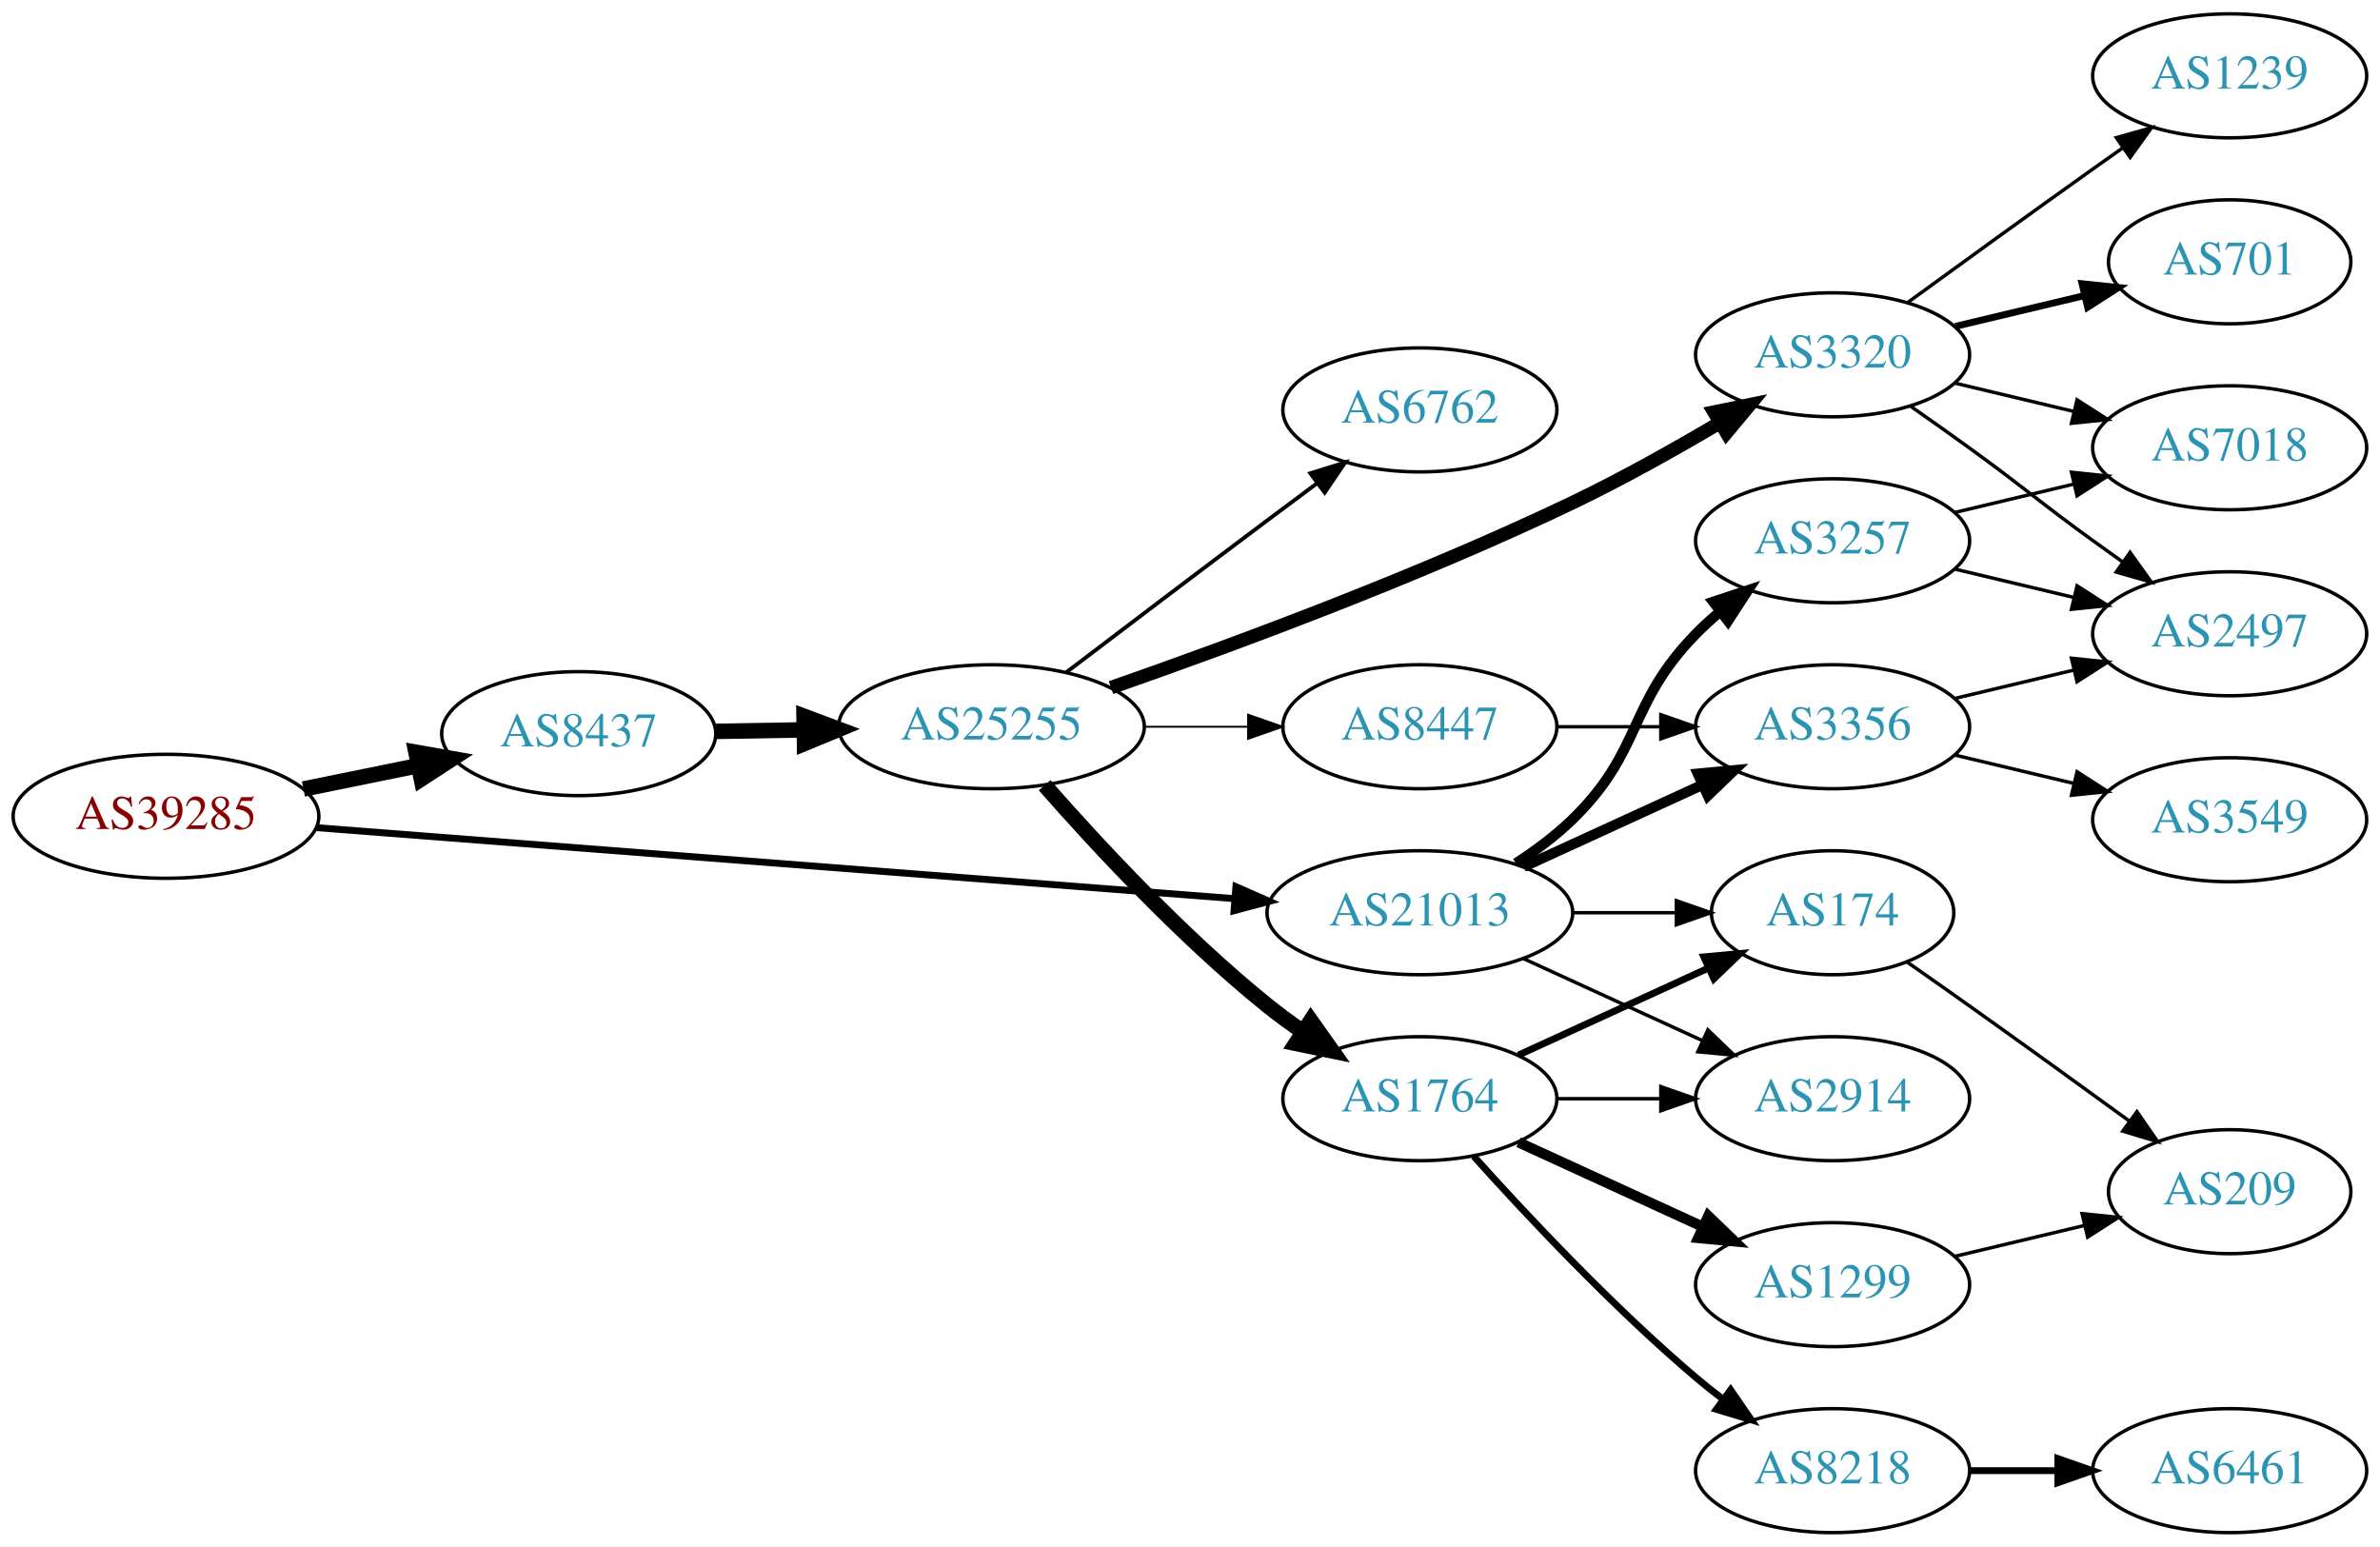
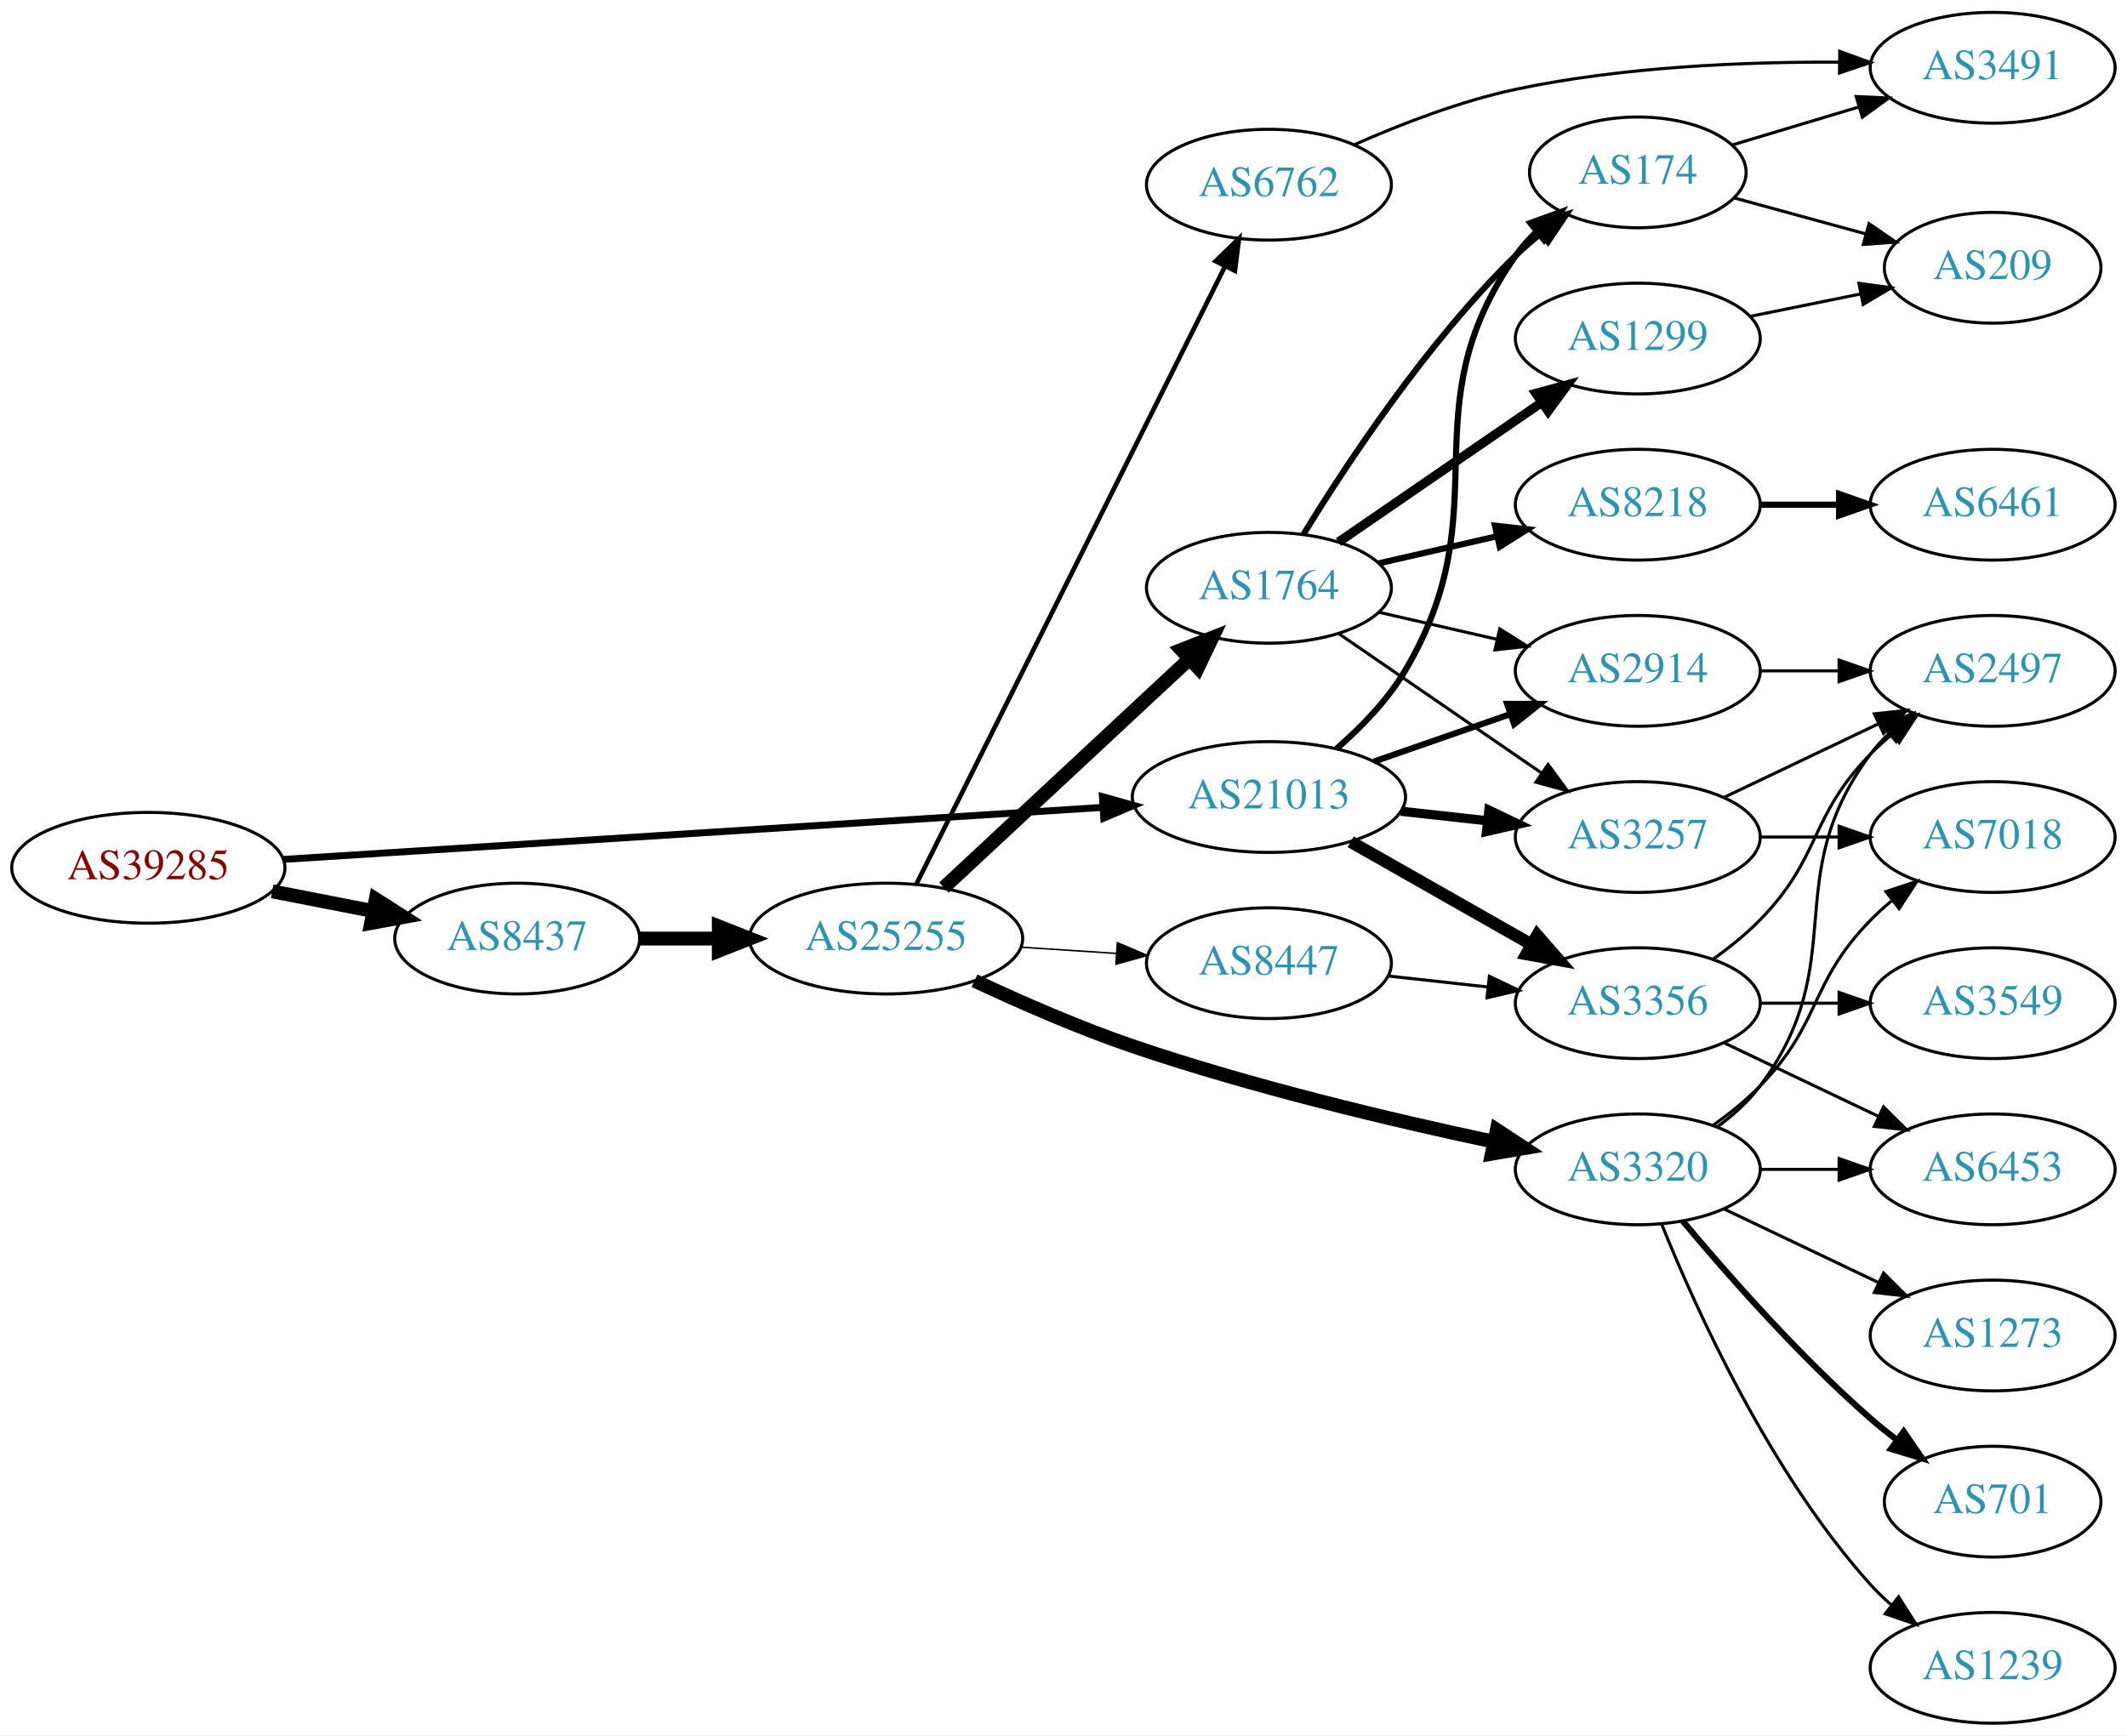
- <svg xmlns="http://www.w3.org/2000/svg" xmlns:xlink="http://www.w3.org/1999/xlink" width="691pt" height="449pt" viewBox="0.00 0.00 691.06 449.00">
-   <g id="graph0" class="graph" transform="scale(1 1) rotate(0) translate(4 445)">
-     <polygon fill="white" stroke="none" points="-4,4 -4,-445 687.055,-445 687.055,4 -4,4" />
+ <svg xmlns="http://www.w3.org/2000/svg" xmlns:xlink="http://www.w3.org/1999/xlink" width="691pt" height="564pt" viewBox="0.00 0.00 691.06 564.00">
+   <g id="graph0" class="graph" transform="scale(1 1) rotate(0) translate(4 560)">
+     <polygon fill="white" stroke="none" points="-4,4 -4,-560 687.055,-560 687.055,4 -4,4" />
    <g id="node1" class="node">
      <g id="a_node1">
        <a xlink:href="/asn/39285" xlink:title="AS39285 ~ Gartner KG [AT]">
-           <ellipse fill="#ffffff" stroke="black" cx="44.196" cy="-208" rx="44.393" ry="18" />
-           <text text-anchor="middle" x="44.196" y="-204.3" font-family="Times,serif" font-size="14.00" fill="#880000">AS39285</text>
+           <ellipse fill="#ffffff" stroke="black" cx="44.196" cy="-278" rx="44.393" ry="18" />
+           <text text-anchor="middle" x="44.196" y="-274.3" font-family="Times,serif" font-size="14.00" fill="#880000">AS39285</text>
        </a>
      </g>
    </g>
    <g id="node2" class="node">
      <g id="a_node2">
        <a xlink:href="/asn/8437" xlink:title="AS8437 ~ Hutchison Drei Austria GmbH [AT]">
-           <ellipse fill="#ffffff" stroke="black" cx="164.039" cy="-232" rx="39.794" ry="18" />
-           <text text-anchor="middle" x="164.039" y="-228.3" font-family="Times,serif" font-size="14.00" fill="#2c94b3">AS8437</text>
+           <ellipse fill="#ffffff" stroke="black" cx="164.039" cy="-255" rx="39.794" ry="18" />
+           <text text-anchor="middle" x="164.039" y="-251.3" font-family="Times,serif" font-size="14.00" fill="#2c94b3">AS8437</text>
        </a>
      </g>
    </g>
    <g id="edge1" class="edge">
-       <path fill="none" stroke="black" stroke-width="4.5" d="M84.109,-215.925C94.785,-218.099 106.456,-220.476 117.47,-222.719" />
-       <polygon fill="black" stroke="black" stroke-width="4.5" points="116.768,-226.595 127.352,-224.732 118.339,-218.878 116.768,-226.595" />
+       <path fill="none" stroke="black" stroke-width="4.5" d="M84.436,-270.341C94.888,-268.301 106.274,-266.079 117.052,-263.975" />
+       <polygon fill="black" stroke="black" stroke-width="4.5" points="118.089,-267.785 127.149,-262.005 116.58,-260.056 118.089,-267.785" />
    </g>
    <g id="node3" class="node">
      <g id="a_node3">
        <a xlink:href="/asn/21013" xlink:title="AS21013 ~ Wels, AT [AT]">
-           <ellipse fill="#ffffff" stroke="black" cx="408.273" cy="-180" rx="44.393" ry="18" />
-           <text text-anchor="middle" x="408.273" y="-176.3" font-family="Times,serif" font-size="14.00" fill="#2c94b3">AS21013</text>
+           <ellipse fill="#ffffff" stroke="black" cx="408.273" cy="-301" rx="44.393" ry="18" />
+           <text text-anchor="middle" x="408.273" y="-297.3" font-family="Times,serif" font-size="14.00" fill="#2c94b3">AS21013</text>
        </a>
      </g>
    </g>
    <g id="edge2" class="edge">
-       <path fill="none" stroke="black" stroke-width="2" d="M87.796,-204.706C154.166,-199.573 282.111,-189.679 354.32,-184.095" />
-       <polygon fill="black" stroke="black" stroke-width="2" points="354.855,-187.564 364.556,-183.303 354.315,-180.585 354.855,-187.564" />
+       <path fill="none" stroke="black" stroke-width="2.25" d="M88.153,-280.729C154.571,-284.948 282.038,-293.045 354.149,-297.625" />
+       <polygon fill="black" stroke="black" stroke-width="2.25" points="354.171,-301.134 364.372,-298.275 354.614,-294.148 354.171,-301.134" />
    </g>
    <g id="node4" class="node">
      <g id="a_node4">
        <a xlink:href="/asn/25255" xlink:title="AS25255 ~ ==&gt; TELE2 AUSTRIA &lt;== [AT]">
-           <ellipse fill="#ffffff" stroke="black" cx="283.881" cy="-234" rx="44.393" ry="18" />
-           <text text-anchor="middle" x="283.881" y="-230.3" font-family="Times,serif" font-size="14.00" fill="#2c94b3">AS25255</text>
+           <ellipse fill="#ffffff" stroke="black" cx="283.881" cy="-255" rx="44.393" ry="18" />
+           <text text-anchor="middle" x="283.881" y="-251.3" font-family="Times,serif" font-size="14.00" fill="#2c94b3">AS25255</text>
        </a>
      </g>
    </g>
    <g id="edge3" class="edge">
-       <path fill="none" stroke="black" stroke-width="4.5" d="M203.951,-232.66C212.054,-232.798 220.729,-232.945 229.255,-233.09" />
-       <polygon fill="black" stroke="black" stroke-width="4.5" points="229.468,-237.031 239.533,-233.264 229.601,-229.158 229.468,-237.031" />
-     </g>
-     <g id="node15" class="node">
-       <g id="a_node15">
+       <path fill="none" stroke="black" stroke-width="4.5" d="M203.951,-255C212.054,-255 220.729,-255 229.255,-255" />
+       <polygon fill="black" stroke="black" stroke-width="4.5" points="229.533,-258.938 239.533,-255 229.533,-251.063 229.533,-258.938" />
+     </g>
+     <g id="node11" class="node">
+       <g id="a_node11">
        <a xlink:href="/asn/174" xlink:title="AS174 ~ Cogent Communications [US]">
-           <ellipse fill="#ffffff" stroke="black" cx="528.116" cy="-180" rx="35.194" ry="18" />
-           <text text-anchor="middle" x="528.116" y="-176.3" font-family="Times,serif" font-size="14.00" fill="#2c94b3">AS174</text>
-         </a>
-       </g>
-     </g>
-     <g id="edge19" class="edge">
-       <path fill="none" stroke="black" d="M452.484,-180C462.332,-180 472.812,-180 482.709,-180" />
-       <polygon fill="black" stroke="black" points="482.761,-183.5 492.761,-180 482.761,-176.5 482.761,-183.5" />
-     </g>
-     <g id="node16" class="node">
-       <g id="a_node16">
+           <ellipse fill="#ffffff" stroke="black" cx="528.116" cy="-504" rx="35.194" ry="18" />
+           <text text-anchor="middle" x="528.116" y="-500.3" font-family="Times,serif" font-size="14.00" fill="#2c94b3">AS174</text>
+         </a>
+       </g>
+     </g>
+     <g id="edge22" class="edge">
+       <path fill="none" stroke="black" stroke-width="2" d="M430.174,-316.639C438.187,-323.602 446.766,-332.4 452.469,-342 484.184,-395.387 452.856,-426.131 488.469,-477 490.394,-479.749 492.693,-482.31 495.198,-484.673" />
+       <polygon fill="black" stroke="black" stroke-width="2" points="493.195,-487.555 503.159,-491.156 497.615,-482.127 493.195,-487.555" />
+     </g>
+     <g id="node12" class="node">
+       <g id="a_node12">
+         <a xlink:href="/asn/3257" xlink:title="AS3257 ~ GTT [DE]">
+           <ellipse fill="#ffffff" stroke="black" cx="528.116" cy="-288" rx="39.794" ry="18" />
+           <text text-anchor="middle" x="528.116" y="-284.3" font-family="Times,serif" font-size="14.00" fill="#2c94b3">AS3257</text>
+         </a>
+       </g>
+     </g>
+     <g id="edge20" class="edge">
+       <path fill="none" stroke="black" stroke-width="3" d="M451.152,-296.38C460.188,-295.383 469.81,-294.322 479.061,-293.301" />
+       <polygon fill="black" stroke="black" stroke-width="3" points="479.742,-296.747 489.298,-292.172 478.974,-289.79 479.742,-296.747" />
+     </g>
+     <g id="node13" class="node">
+       <g id="a_node13">
        <a xlink:href="/asn/2914" xlink:title="AS2914 ~ NTT America, Inc. [US]">
-           <ellipse fill="#ffffff" stroke="black" cx="528.116" cy="-126" rx="39.794" ry="18" />
-           <text text-anchor="middle" x="528.116" y="-122.3" font-family="Times,serif" font-size="14.00" fill="#2c94b3">AS2914</text>
-         </a>
-       </g>
-     </g>
-     <g id="edge20" class="edge">
-       <path fill="none" stroke="black" d="M438.403,-166.652C454.014,-159.498 473.412,-150.609 490.084,-142.97" />
-       <polygon fill="black" stroke="black" points="491.903,-145.986 499.536,-138.638 488.987,-139.622 491.903,-145.986" />
-     </g>
-     <g id="node18" class="node">
-       <g id="a_node18">
+           <ellipse fill="#ffffff" stroke="black" cx="528.116" cy="-342" rx="39.794" ry="18" />
+           <text text-anchor="middle" x="528.116" y="-338.3" font-family="Times,serif" font-size="14.00" fill="#2c94b3">AS2914</text>
+         </a>
+       </g>
+     </g>
+     <g id="edge23" class="edge">
+       <path fill="none" stroke="black" stroke-width="2" d="M442.413,-312.53C456.13,-317.302 472.17,-322.883 486.579,-327.896" />
+       <polygon fill="black" stroke="black" stroke-width="2" points="485.651,-331.279 496.246,-331.26 487.951,-324.668 485.651,-331.279" />
+     </g>
+     <g id="node21" class="node">
+       <g id="a_node21">
        <a xlink:href="/asn/3356" xlink:title="AS3356 ~ Level 3 Parent, LLC [US]">
          <ellipse fill="#ffffff" stroke="black" cx="528.116" cy="-234" rx="39.794" ry="18" />
          <text text-anchor="middle" x="528.116" y="-230.3" font-family="Times,serif" font-size="14.00" fill="#2c94b3">AS3356</text>
        </a>
      </g>
    </g>
-     <g id="edge17" class="edge">
-       <path fill="none" stroke="black" stroke-width="3" d="M438.403,-193.348C454.014,-200.502 473.412,-209.391 490.084,-217.03" />
-       <polygon fill="black" stroke="black" stroke-width="3" points="488.987,-220.378 499.536,-221.362 491.903,-214.014 488.987,-220.378" />
-     </g>
-     <g id="node19" class="node">
-       <g id="a_node19">
-         <a xlink:href="/asn/3257" xlink:title="AS3257 ~ GTT [DE]">
-           <ellipse fill="#ffffff" stroke="black" cx="528.116" cy="-288" rx="39.794" ry="18" />
-           <text text-anchor="middle" x="528.116" y="-284.3" font-family="Times,serif" font-size="14.00" fill="#2c94b3">AS3257</text>
-         </a>
-       </g>
-     </g>
-     <g id="edge18" class="edge">
-       <path fill="none" stroke="black" stroke-width="3" d="M436.157,-194.329C441.882,-198.036 447.648,-202.318 452.469,-207 473.163,-227.094 468.297,-240.383 488.469,-261 490.562,-263.139 492.846,-265.218 495.222,-267.21" />
-       <polygon fill="black" stroke="black" stroke-width="3" points="493.466,-270.275 503.522,-273.611 497.741,-264.732 493.466,-270.275" />
+     <g id="edge21" class="edge">
+       <path fill="none" stroke="black" stroke-width="4" d="M434.843,-286.462C452.063,-276.672 474.948,-263.66 493.619,-253.045" />
+       <polygon fill="black" stroke="black" stroke-width="4" points="495.44,-256.036 502.403,-248.05 491.98,-249.95 495.44,-256.036" />
    </g>
    <g id="node5" class="node">
      <g id="a_node5">
-         <a xlink:href="/asn/6762" xlink:title="AS6762 ~ TELECOM ITALIA SPARKLE S.p.A. [IT]">
-           <ellipse fill="#ffffff" stroke="black" cx="408.273" cy="-326" rx="39.794" ry="18" />
-           <text text-anchor="middle" x="408.273" y="-322.3" font-family="Times,serif" font-size="14.00" fill="#2c94b3">AS6762</text>
+         <a xlink:href="/asn/1764" xlink:title="AS1764 ~ NEXTLAYER-AS [AT]">
+           <ellipse fill="#ffffff" stroke="black" cx="408.273" cy="-369" rx="39.794" ry="18" />
+           <text text-anchor="middle" x="408.273" y="-365.3" font-family="Times,serif" font-size="14.00" fill="#2c94b3">AS1764</text>
        </a>
      </g>
    </g>
    <g id="edge4" class="edge">
-       <path fill="none" stroke="black" stroke-width="1.125" d="M305.678,-249.852C321.625,-261.984 344.198,-279.107 364.077,-294 368.652,-297.427 373.511,-301.047 378.255,-304.57" />
-       <polygon fill="black" stroke="black" stroke-width="1.125" points="376.468,-307.602 386.586,-310.745 380.637,-301.978 376.468,-307.602" />
+       <path fill="none" stroke="black" stroke-width="4.5" d="M302.678,-271.577C323.645,-291.106 358.616,-323.679 382.292,-345.731" />
+       <polygon fill="black" stroke="black" stroke-width="4.5" points="379.85,-348.838 389.851,-352.773 385.217,-343.075 379.85,-348.838" />
    </g>
    <g id="node6" class="node">
      <g id="a_node6">
        <a xlink:href="/asn/3320" xlink:title="AS3320 ~ DTAG [DE]">
-           <ellipse fill="#ffffff" stroke="black" cx="528.116" cy="-342" rx="39.794" ry="18" />
-           <text text-anchor="middle" x="528.116" y="-338.3" font-family="Times,serif" font-size="14.00" fill="#2c94b3">AS3320</text>
+           <ellipse fill="#ffffff" stroke="black" cx="528.116" cy="-180" rx="39.794" ry="18" />
+           <text text-anchor="middle" x="528.116" y="-176.3" font-family="Times,serif" font-size="14.00" fill="#2c94b3">AS3320</text>
        </a>
      </g>
    </g>
    <g id="edge5" class="edge">
-       <path fill="none" stroke="black" stroke-width="3.938" d="M318.585,-245.362C352.886,-257.32 407.288,-277.38 452.469,-299 466.938,-305.924 482.386,-314.593 495.452,-322.33" />
-       <polygon fill="black" stroke="black" stroke-width="3.938" points="493.7,-325.361 504.076,-327.505 497.302,-319.359 493.7,-325.361" />
+       <path fill="none" stroke="black" stroke-width="4.5" d="M312.626,-241.303C327.609,-234.275 346.576,-225.963 364.077,-220 402.954,-206.755 448.434,-195.971 481.467,-188.952" />
+       <polygon fill="black" stroke="black" stroke-width="4.5" points="482.315,-192.798 491.298,-186.896 480.703,-185.089 482.315,-192.798" />
    </g>
    <g id="node7" class="node">
      <g id="a_node7">
-         <a xlink:href="/asn/1764" xlink:title="AS1764 ~ NEXTLAYER-AS [AT]">
-           <ellipse fill="#ffffff" stroke="black" cx="408.273" cy="-126" rx="39.794" ry="18" />
-           <text text-anchor="middle" x="408.273" y="-122.3" font-family="Times,serif" font-size="14.00" fill="#2c94b3">AS1764</text>
+         <a xlink:href="/asn/6762" xlink:title="AS6762 ~ TELECOM ITALIA SPARKLE S.p.A. [IT]">
+           <ellipse fill="#ffffff" stroke="black" cx="408.273" cy="-500" rx="39.794" ry="18" />
+           <text text-anchor="middle" x="408.273" y="-496.3" font-family="Times,serif" font-size="14.00" fill="#2c94b3">AS6762</text>
        </a>
      </g>
    </g>
    <g id="edge6" class="edge">
-       <path fill="none" stroke="black" stroke-width="4.5" d="M299.314,-217.017C314.445,-199.771 339.409,-172.852 364.077,-153 367.333,-150.38 370.858,-147.808 374.442,-145.354" />
-       <polygon fill="black" stroke="black" stroke-width="4.5" points="376.6,-148.648 382.815,-139.879 372.291,-142.057 376.6,-148.648" />
+       <path fill="none" stroke="black" stroke-width="1.5" d="M293.683,-272.62C314.898,-315.087 368.953,-423.291 394.071,-473.573" />
+       <polygon fill="black" stroke="black" stroke-width="1.5" points="390.951,-475.158 398.551,-482.54 397.213,-472.03 390.951,-475.158" />
    </g>
    <g id="node8" class="node">
      <g id="a_node8">
        <a xlink:href="/asn/8447" xlink:title="AS8447 ~ A1 Telekom Austria AG [AT]">
-           <ellipse fill="#ffffff" stroke="black" cx="408.273" cy="-234" rx="39.794" ry="18" />
-           <text text-anchor="middle" x="408.273" y="-230.3" font-family="Times,serif" font-size="14.00" fill="#2c94b3">AS8447</text>
+           <ellipse fill="#ffffff" stroke="black" cx="408.273" cy="-247" rx="39.794" ry="18" />
+           <text text-anchor="middle" x="408.273" y="-243.3" font-family="Times,serif" font-size="14.00" fill="#2c94b3">AS8447</text>
        </a>
      </g>
    </g>
    <g id="edge7" class="edge">
-       <path fill="none" stroke="black" stroke-width="0.562" d="M328.377,-234C338.066,-234 348.403,-234 358.295,-234" />
-       <polygon fill="black" stroke="black" stroke-width="0.562" points="358.398,-237.5 368.398,-234 358.398,-230.5 358.398,-237.5" />
+       <path fill="none" stroke="black" stroke-width="0.5" d="M327.688,-252.202C337.718,-251.546 348.474,-250.843 358.735,-250.173" />
+       <polygon fill="black" stroke="black" stroke-width="0.5" points="359.034,-253.661 368.784,-249.516 358.577,-246.676 359.034,-253.661" />
    </g>
    <g id="node9" class="node">
      <g id="a_node9">
-         <a xlink:href="/asn/1239" xlink:title="AS1239 ~ Sprint [US]">
-           <ellipse fill="#ffffff" stroke="black" cx="643.409" cy="-423" rx="39.794" ry="18" />
-           <text text-anchor="middle" x="643.409" y="-419.3" font-family="Times,serif" font-size="14.00" fill="#2c94b3">AS1239</text>
+         <a xlink:href="/asn/8218" xlink:title="AS8218 ~ legacy Neotelecoms [FR]">
+           <ellipse fill="#ffffff" stroke="black" cx="528.116" cy="-396" rx="39.794" ry="18" />
+           <text text-anchor="middle" x="528.116" y="-392.3" font-family="Times,serif" font-size="14.00" fill="#2c94b3">AS8218</text>
        </a>
      </g>
    </g>
    <g id="edge8" class="edge">
-       <path fill="none" stroke="black" d="M549.964,-357.222C564.898,-368.091 585.512,-383.025 603.762,-396 606.583,-398.005 609.526,-400.085 612.474,-402.159" />
-       <polygon fill="black" stroke="black" points="610.501,-405.05 620.699,-407.926 614.52,-399.319 610.501,-405.05" />
+       <path fill="none" stroke="black" stroke-width="2" d="M443.993,-376.955C455.993,-379.704 469.613,-382.825 482.306,-385.733" />
+       <polygon fill="black" stroke="black" stroke-width="2" points="481.708,-389.187 492.238,-388.009 483.272,-382.364 481.708,-389.187" />
    </g>
    <g id="node10" class="node">
      <g id="a_node10">
+         <a xlink:href="/asn/1299" xlink:title="AS1299 ~ Telia Carrier [EU]">
+           <ellipse fill="#ffffff" stroke="black" cx="528.116" cy="-450" rx="39.794" ry="18" />
+           <text text-anchor="middle" x="528.116" y="-446.3" font-family="Times,serif" font-size="14.00" fill="#2c94b3">AS1299</text>
+         </a>
+       </g>
+     </g>
+     <g id="edge9" class="edge">
+       <path fill="none" stroke="black" stroke-width="3" d="M430.887,-383.857C449.376,-396.565 476.19,-414.995 496.819,-429.175" />
+       <polygon fill="black" stroke="black" stroke-width="3" points="495.016,-432.183 505.24,-434.963 498.981,-426.414 495.016,-432.183" />
+     </g>
+     <g id="edge10" class="edge">
+       <path fill="none" stroke="black" stroke-width="2" d="M419.539,-386.44C433.348,-408.991 459.536,-448.722 488.469,-477 491.005,-479.478 493.788,-481.89 496.664,-484.188" />
+       <polygon fill="black" stroke="black" stroke-width="2" points="494.773,-487.144 504.88,-490.321 498.96,-481.535 494.773,-487.144" />
+     </g>
+     <g id="edge11" class="edge">
+       <path fill="none" stroke="black" d="M430.887,-354.143C449.376,-341.435 476.19,-323.005 496.819,-308.825" />
+       <polygon fill="black" stroke="black" points="498.981,-311.586 505.24,-303.037 495.016,-305.817 498.981,-311.586" />
+     </g>
+     <g id="edge12" class="edge">
+       <path fill="none" stroke="black" d="M443.993,-361.045C455.993,-358.296 469.613,-355.175 482.306,-352.267" />
+       <polygon fill="black" stroke="black" points="483.272,-355.636 492.238,-349.991 481.708,-348.813 483.272,-355.636" />
+     </g>
+     <g id="node15" class="node">
+       <g id="a_node15">
        <a xlink:href="/asn/701" xlink:title="AS701 ~ UUNET [US]">
-           <ellipse fill="#ffffff" stroke="black" cx="643.409" cy="-369" rx="35.194" ry="18" />
-           <text text-anchor="middle" x="643.409" y="-365.3" font-family="Times,serif" font-size="14.00" fill="#2c94b3">AS701</text>
-         </a>
-       </g>
-     </g>
-     <g id="edge9" class="edge">
-       <path fill="none" stroke="black" stroke-width="2" d="M563.723,-350.248C575.518,-353.058 588.822,-356.229 601.09,-359.153" />
-       <polygon fill="black" stroke="black" stroke-width="2" points="600.556,-362.624 611.095,-361.537 602.179,-355.814 600.556,-362.624" />
-     </g>
-     <g id="node11" class="node">
-       <g id="a_node11">
+           <ellipse fill="#ffffff" stroke="black" cx="643.409" cy="-72" rx="35.194" ry="18" />
+           <text text-anchor="middle" x="643.409" y="-68.3" font-family="Times,serif" font-size="14.00" fill="#2c94b3">AS701</text>
+         </a>
+       </g>
+     </g>
+     <g id="edge14" class="edge">
+       <path fill="none" stroke="black" stroke-width="2" d="M542.746,-163.183C557.029,-146.071 580.575,-119.255 603.762,-99 606.432,-96.668 609.305,-94.352 612.235,-92.114" />
+       <polygon fill="black" stroke="black" stroke-width="2" points="614.513,-94.784 620.527,-86.061 610.386,-89.13 614.513,-94.784" />
+     </g>
+     <g id="node16" class="node">
+       <g id="a_node16">
+         <a xlink:href="/asn/1239" xlink:title="AS1239 ~ Sprint [US]">
+           <ellipse fill="#ffffff" stroke="black" cx="643.409" cy="-18" rx="39.794" ry="18" />
+           <text text-anchor="middle" x="643.409" y="-14.3" font-family="Times,serif" font-size="14.00" fill="#2c94b3">AS1239</text>
+         </a>
+       </g>
+     </g>
+     <g id="edge15" class="edge">
+       <path fill="none" stroke="black" d="M535.864,-162.213C546.915,-134.757 570.968,-81.422 603.762,-45 605.765,-42.776 607.984,-40.637 610.316,-38.603" />
+       <polygon fill="black" stroke="black" points="612.847,-41.065 618.535,-32.127 608.514,-35.567 612.847,-41.065" />
+     </g>
+     <g id="node17" class="node">
+       <g id="a_node17">
+         <a xlink:href="/asn/6453" xlink:title="AS6453 ~ TATA COMMUNICATIONS (AMERICA) INC [US]">
+           <ellipse fill="#ffffff" stroke="black" cx="643.409" cy="-180" rx="39.794" ry="18" />
+           <text text-anchor="middle" x="643.409" y="-176.3" font-family="Times,serif" font-size="14.00" fill="#2c94b3">AS6453</text>
+         </a>
+       </g>
+     </g>
+     <g id="edge16" class="edge">
+       <path fill="none" stroke="black" d="M567.788,-180C575.991,-180 584.755,-180 593.287,-180" />
+       <polygon fill="black" stroke="black" points="593.526,-183.5 603.526,-180 593.526,-176.5 593.526,-183.5" />
+     </g>
+     <g id="node18" class="node">
+       <g id="a_node18">
+         <a xlink:href="/asn/1273" xlink:title="AS1273 ~ Vodafone Group PLC [EU]">
+           <ellipse fill="#ffffff" stroke="black" cx="643.409" cy="-126" rx="39.794" ry="18" />
+           <text text-anchor="middle" x="643.409" y="-122.3" font-family="Times,serif" font-size="14.00" fill="#2c94b3">AS1273</text>
+         </a>
+       </g>
+     </g>
+     <g id="edge17" class="edge">
+       <path fill="none" stroke="black" d="M556.252,-167.066C571.246,-159.919 590.067,-150.948 606.291,-143.215" />
+       <polygon fill="black" stroke="black" points="607.973,-146.291 615.494,-138.829 604.961,-139.972 607.973,-146.291" />
+     </g>
+     <g id="node19" class="node">
+       <g id="a_node19">
        <a xlink:href="/asn/7018" xlink:title="AS7018 ~ AT&amp;T Services, Inc. [US]">
-           <ellipse fill="#ffffff" stroke="black" cx="643.409" cy="-315" rx="39.794" ry="18" />
-           <text text-anchor="middle" x="643.409" y="-311.3" font-family="Times,serif" font-size="14.00" fill="#2c94b3">AS7018</text>
-         </a>
-       </g>
-     </g>
-     <g id="edge10" class="edge">
-       <path fill="none" stroke="black" d="M563.723,-333.752C574.594,-331.162 586.749,-328.265 598.191,-325.538" />
-       <polygon fill="black" stroke="black" points="599.097,-328.92 608.014,-323.197 597.475,-322.111 599.097,-328.92" />
-     </g>
-     <g id="node12" class="node">
-       <g id="a_node12">
+           <ellipse fill="#ffffff" stroke="black" cx="643.409" cy="-288" rx="39.794" ry="18" />
+           <text text-anchor="middle" x="643.409" y="-284.3" font-family="Times,serif" font-size="14.00" fill="#2c94b3">AS7018</text>
+         </a>
+       </g>
+     </g>
+     <g id="edge18" class="edge">
+       <path fill="none" stroke="black" d="M552.71,-194.389C557.966,-198.148 563.298,-202.437 567.762,-207 587.935,-227.617 583.59,-240.383 603.762,-261 605.855,-263.139 608.139,-265.218 610.515,-267.21" />
+       <polygon fill="black" stroke="black" points="608.759,-270.275 618.815,-273.611 613.034,-264.732 608.759,-270.275" />
+     </g>
+     <g id="node20" class="node">
+       <g id="a_node20">
        <a xlink:href="/asn/2497" xlink:title="AS2497 ~ Internet Initiative Japan Inc. [JP]">
-           <ellipse fill="#ffffff" stroke="black" cx="643.409" cy="-261" rx="39.794" ry="18" />
-           <text text-anchor="middle" x="643.409" y="-257.3" font-family="Times,serif" font-size="14.00" fill="#2c94b3">AS2497</text>
-         </a>
-       </g>
-     </g>
-     <g id="edge11" class="edge">
-       <path fill="none" stroke="black" d="M550.873,-326.991C556.407,-323.121 562.326,-318.936 567.762,-315 583.962,-303.271 587.563,-299.729 603.762,-288 606.565,-285.971 609.497,-283.875 612.438,-281.79" />
-       <polygon fill="black" stroke="black" points="614.489,-284.627 620.652,-276.009 610.46,-278.903 614.489,-284.627" />
-     </g>
-     <g id="node13" class="node">
-       <g id="a_node13">
-         <a xlink:href="/asn/8218" xlink:title="AS8218 ~ legacy Neotelecoms [FR]">
-           <ellipse fill="#ffffff" stroke="black" cx="528.116" cy="-18" rx="39.794" ry="18" />
-           <text text-anchor="middle" x="528.116" y="-14.3" font-family="Times,serif" font-size="14.00" fill="#2c94b3">AS8218</text>
-         </a>
-       </g>
-     </g>
-     <g id="edge12" class="edge">
-       <path fill="none" stroke="black" stroke-width="2" d="M423.919,-109.275C439.22,-92.235 464.317,-65.477 488.469,-45 490.967,-42.883 493.627,-40.768 496.338,-38.707" />
-       <polygon fill="black" stroke="black" stroke-width="2" points="498.505,-41.459 504.515,-32.734 494.375,-35.806 498.505,-41.459" />
+           <ellipse fill="#ffffff" stroke="black" cx="643.409" cy="-342" rx="39.794" ry="18" />
+           <text text-anchor="middle" x="643.409" y="-338.3" font-family="Times,serif" font-size="14.00" fill="#2c94b3">AS2497</text>
+         </a>
+       </g>
+     </g>
+     <g id="edge19" class="edge">
+       <path fill="none" stroke="black" d="M554.047,-193.882C559.123,-197.611 564.041,-202.016 567.762,-207 598.034,-247.542 573.491,-274.458 603.762,-315 605.507,-317.336 607.514,-319.545 609.678,-321.617" />
+       <polygon fill="black" stroke="black" points="607.555,-324.405 617.478,-328.118 612.037,-319.027 607.555,-324.405" />
+     </g>
+     <g id="node23" class="node">
+       <g id="a_node23">
+         <a xlink:href="/asn/3491" xlink:title="AS3491 ~ PCCW Global, Inc. [US]">
+           <ellipse fill="#ffffff" stroke="black" cx="643.409" cy="-538" rx="39.794" ry="18" />
+           <text text-anchor="middle" x="643.409" y="-534.3" font-family="Times,serif" font-size="14.00" fill="#2c94b3">AS3491</text>
+         </a>
+       </g>
+     </g>
+     <g id="edge33" class="edge">
+       <path fill="none" stroke="black" d="M436.081,-513.033C451.111,-519.685 470.416,-527.166 488.469,-531 522.998,-538.333 562.827,-539.967 593.321,-539.828" />
+       <polygon fill="black" stroke="black" points="593.733,-543.324 603.693,-539.711 593.654,-536.324 593.733,-543.324" />
+     </g>
+     <g id="edge32" class="edge">
+       <path fill="none" stroke="black" d="M446.883,-242.851C457.195,-241.713 468.512,-240.465 479.312,-239.274" />
+       <polygon fill="black" stroke="black" points="479.903,-242.73 489.459,-238.154 479.135,-235.772 479.903,-242.73" />
    </g>
    <g id="node14" class="node">
      <g id="a_node14">
-         <a xlink:href="/asn/1299" xlink:title="AS1299 ~ Telia Carrier [EU]">
-           <ellipse fill="#ffffff" stroke="black" cx="528.116" cy="-72" rx="39.794" ry="18" />
-           <text text-anchor="middle" x="528.116" y="-68.3" font-family="Times,serif" font-size="14.00" fill="#2c94b3">AS1299</text>
+         <a xlink:href="/asn/6461" xlink:title="AS6461 ~ Zayo Bandwidth [US]">
+           <ellipse fill="#ffffff" stroke="black" cx="643.409" cy="-396" rx="39.794" ry="18" />
+           <text text-anchor="middle" x="643.409" y="-392.3" font-family="Times,serif" font-size="14.00" fill="#2c94b3">AS6461</text>
        </a>
      </g>
    </g>
    <g id="edge13" class="edge">
-       <path fill="none" stroke="black" stroke-width="3" d="M436.902,-113.339C452.859,-106.027 473.13,-96.739 490.412,-88.819" />
-       <polygon fill="black" stroke="black" stroke-width="3" points="492.027,-91.929 499.66,-84.581 489.111,-85.565 492.027,-91.929" />
-     </g>
-     <g id="edge14" class="edge">
-       <path fill="none" stroke="black" stroke-width="2" d="M436.902,-138.661C453.318,-146.183 474.3,-155.798 491.897,-163.861" />
-       <polygon fill="black" stroke="black" stroke-width="2" points="490.725,-167.174 501.274,-168.158 493.641,-160.811 490.725,-167.174" />
-     </g>
-     <g id="edge15" class="edge">
-       <path fill="none" stroke="black" d="M448.186,-126C457.739,-126 468.089,-126 478.052,-126" />
-       <polygon fill="black" stroke="black" points="478.244,-129.5 488.244,-126 478.244,-122.5 478.244,-129.5" />
+       <path fill="none" stroke="black" stroke-width="2" d="M567.788,-396C575.991,-396 584.755,-396 593.287,-396" />
+       <polygon fill="black" stroke="black" stroke-width="2" points="593.526,-399.5 603.526,-396 593.526,-392.5 593.526,-399.5" />
+     </g>
+     <g id="node24" class="node">
+       <g id="a_node24">
+         <a xlink:href="/asn/209" xlink:title="AS209 ~ CenturyLink Communications, LLC [US]">
+           <ellipse fill="#ffffff" stroke="black" cx="643.409" cy="-473" rx="35.194" ry="18" />
+           <text text-anchor="middle" x="643.409" y="-469.3" font-family="Times,serif" font-size="14.00" fill="#2c94b3">AS209</text>
+         </a>
+       </g>
+     </g>
+     <g id="edge34" class="edge">
+       <path fill="none" stroke="black" d="M564.652,-457.214C575.995,-459.517 588.656,-462.087 600.413,-464.474" />
+       <polygon fill="black" stroke="black" points="599.959,-467.953 610.456,-466.513 601.352,-461.093 599.959,-467.953" />
+     </g>
+     <g id="edge29" class="edge">
+       <path fill="none" stroke="black" d="M558.882,-512.933C571.438,-516.701 586.288,-521.158 599.958,-525.26" />
+       <polygon fill="black" stroke="black" points="599.07,-528.648 609.654,-528.17 601.082,-521.943 599.07,-528.648" />
+     </g>
+     <g id="edge30" class="edge">
+       <path fill="none" stroke="black" d="M559.476,-495.693C572.557,-492.113 588.039,-487.877 602.065,-484.039" />
+       <polygon fill="black" stroke="black" points="603.243,-487.346 611.965,-481.33 601.395,-480.594 603.243,-487.346" />
+     </g>
+     <g id="edge24" class="edge">
+       <path fill="none" stroke="black" d="M567.788,-288C575.991,-288 584.755,-288 593.287,-288" />
+       <polygon fill="black" stroke="black" points="593.526,-291.5 603.526,-288 593.526,-284.5 593.526,-291.5" />
+     </g>
+     <g id="edge25" class="edge">
+       <path fill="none" stroke="black" d="M556.252,-300.934C571.246,-308.081 590.067,-317.052 606.291,-324.785" />
+       <polygon fill="black" stroke="black" points="604.961,-328.028 615.494,-329.171 607.973,-321.709 604.961,-328.028" />
+     </g>
+     <g id="edge31" class="edge">
+       <path fill="none" stroke="black" d="M567.788,-342C575.991,-342 584.755,-342 593.287,-342" />
+       <polygon fill="black" stroke="black" points="593.526,-345.5 603.526,-342 593.526,-338.5 593.526,-345.5" />
    </g>
    <g id="edge27" class="edge">
-       <path fill="none" stroke="black" d="M448.186,-234C457.739,-234 468.089,-234 478.052,-234" />
-       <polygon fill="black" stroke="black" points="478.244,-237.5 488.244,-234 478.244,-230.5 478.244,-237.5" />
-     </g>
-     <g id="node17" class="node">
-       <g id="a_node17">
-         <a xlink:href="/asn/6461" xlink:title="AS6461 ~ Zayo Bandwidth [US]">
-           <ellipse fill="#ffffff" stroke="black" cx="643.409" cy="-18" rx="39.794" ry="18" />
-           <text text-anchor="middle" x="643.409" y="-14.3" font-family="Times,serif" font-size="14.00" fill="#2c94b3">AS6461</text>
-         </a>
-       </g>
-     </g>
-     <g id="edge16" class="edge">
-       <path fill="none" stroke="black" stroke-width="2" d="M567.788,-18C575.991,-18 584.755,-18 593.287,-18" />
-       <polygon fill="black" stroke="black" stroke-width="2" points="593.526,-21.5 603.526,-18 593.526,-14.5 593.526,-21.5" />
-     </g>
-     <g id="node21" class="node">
-       <g id="a_node21">
-         <a xlink:href="/asn/209" xlink:title="AS209 ~ CenturyLink Communications, LLC [US]">
-           <ellipse fill="#ffffff" stroke="black" cx="643.409" cy="-99" rx="35.194" ry="18" />
-           <text text-anchor="middle" x="643.409" y="-95.3" font-family="Times,serif" font-size="14.00" fill="#2c94b3">AS209</text>
-         </a>
-       </g>
-     </g>
-     <g id="edge25" class="edge">
-       <path fill="none" stroke="black" d="M563.723,-80.248C575.518,-83.058 588.822,-86.229 601.09,-89.153" />
-       <polygon fill="black" stroke="black" points="600.556,-92.624 611.095,-91.537 602.179,-85.814 600.556,-92.624" />
+       <path fill="none" stroke="black" d="M556.252,-221.066C571.246,-213.919 590.067,-204.948 606.291,-197.215" />
+       <polygon fill="black" stroke="black" points="607.973,-200.291 615.494,-192.829 604.961,-193.972 607.973,-200.291" />
+     </g>
+     <g id="edge28" class="edge">
+       <path fill="none" stroke="black" d="M552.71,-248.389C557.966,-252.148 563.298,-256.437 567.762,-261 587.935,-281.617 583.59,-294.383 603.762,-315 605.855,-317.139 608.139,-319.218 610.515,-321.21" />
+       <polygon fill="black" stroke="black" points="608.759,-324.275 618.815,-327.611 613.034,-318.732 608.759,-324.275" />
+     </g>
+     <g id="node22" class="node">
+       <g id="a_node22">
+         <a xlink:href="/asn/3549" xlink:title="AS3549 ~ Level 3 Parent, LLC [US]">
+           <ellipse fill="#ffffff" stroke="black" cx="643.409" cy="-234" rx="39.794" ry="18" />
+           <text text-anchor="middle" x="643.409" y="-230.3" font-family="Times,serif" font-size="14.00" fill="#2c94b3">AS3549</text>
+         </a>
+       </g>
    </g>
    <g id="edge26" class="edge">
-       <path fill="none" stroke="black" d="M549.618,-165.77C555.491,-161.668 561.892,-157.173 567.762,-153 583.2,-142.025 600.328,-129.648 614.28,-119.515" />
-       <polygon fill="black" stroke="black" points="616.483,-122.241 622.513,-113.529 612.367,-116.579 616.483,-122.241" />
-     </g>
-     <g id="edge24" class="edge">
-       <path fill="none" stroke="black" d="M563.723,-242.248C574.594,-244.838 586.749,-247.735 598.191,-250.462" />
-       <polygon fill="black" stroke="black" points="597.475,-253.889 608.014,-252.803 599.097,-247.08 597.475,-253.889" />
-     </g>
-     <g id="node20" class="node">
-       <g id="a_node20">
-         <a xlink:href="/asn/3549" xlink:title="AS3549 ~ Level 3 Parent, LLC [US]">
-           <ellipse fill="#ffffff" stroke="black" cx="643.409" cy="-207" rx="39.794" ry="18" />
-           <text text-anchor="middle" x="643.409" y="-203.3" font-family="Times,serif" font-size="14.00" fill="#2c94b3">AS3549</text>
-         </a>
-       </g>
-     </g>
-     <g id="edge23" class="edge">
-       <path fill="none" stroke="black" d="M563.723,-225.752C574.594,-223.162 586.749,-220.265 598.191,-217.538" />
-       <polygon fill="black" stroke="black" points="599.097,-220.92 608.014,-215.197 597.475,-214.111 599.097,-220.92" />
-     </g>
-     <g id="edge22" class="edge">
-       <path fill="none" stroke="black" d="M563.723,-296.248C574.594,-298.838 586.749,-301.735 598.191,-304.462" />
-       <polygon fill="black" stroke="black" points="597.475,-307.889 608.014,-306.803 599.097,-301.08 597.475,-307.889" />
-     </g>
-     <g id="edge21" class="edge">
-       <path fill="none" stroke="black" d="M563.723,-279.752C574.594,-277.162 586.749,-274.265 598.191,-271.538" />
-       <polygon fill="black" stroke="black" points="599.097,-274.92 608.014,-269.197 597.475,-268.111 599.097,-274.92" />
+       <path fill="none" stroke="black" d="M567.788,-234C575.991,-234 584.755,-234 593.287,-234" />
+       <polygon fill="black" stroke="black" points="593.526,-237.5 603.526,-234 593.526,-230.5 593.526,-237.5" />
    </g>
  </g>
</svg>
